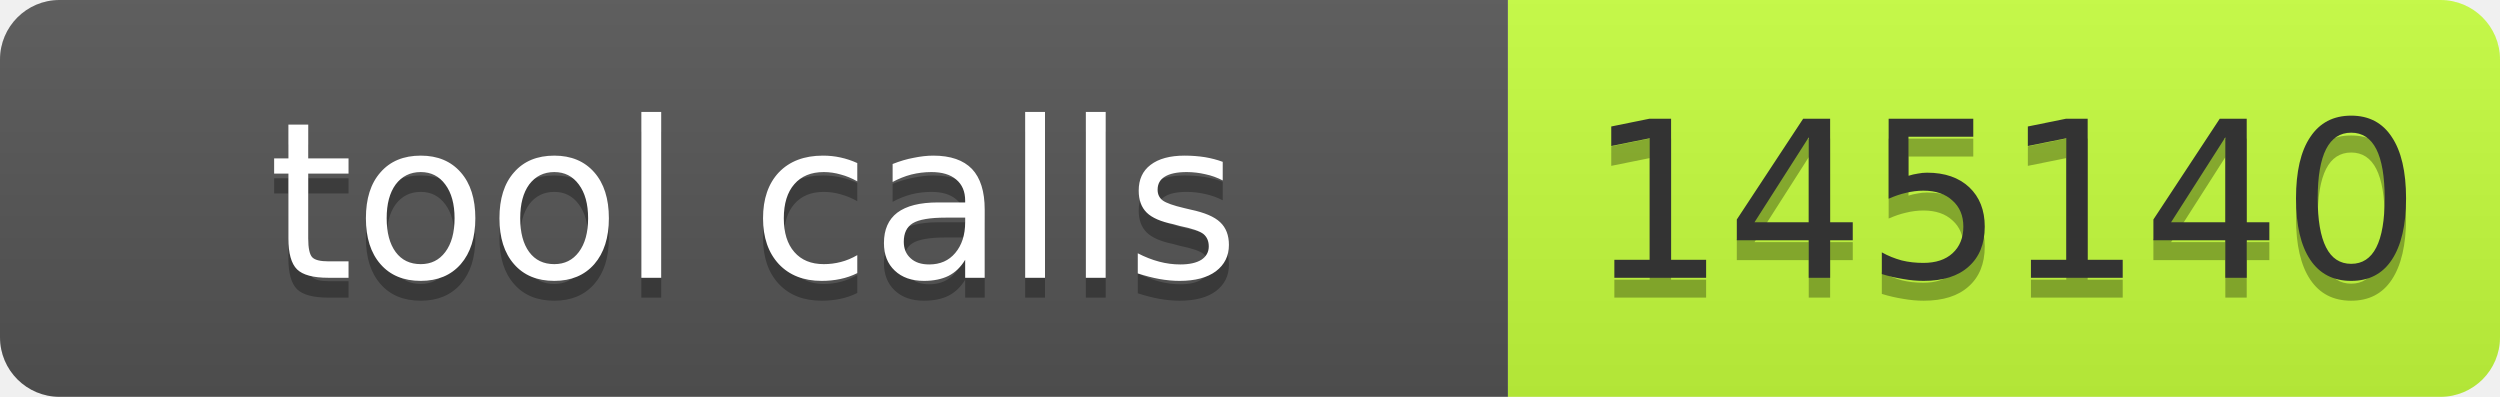
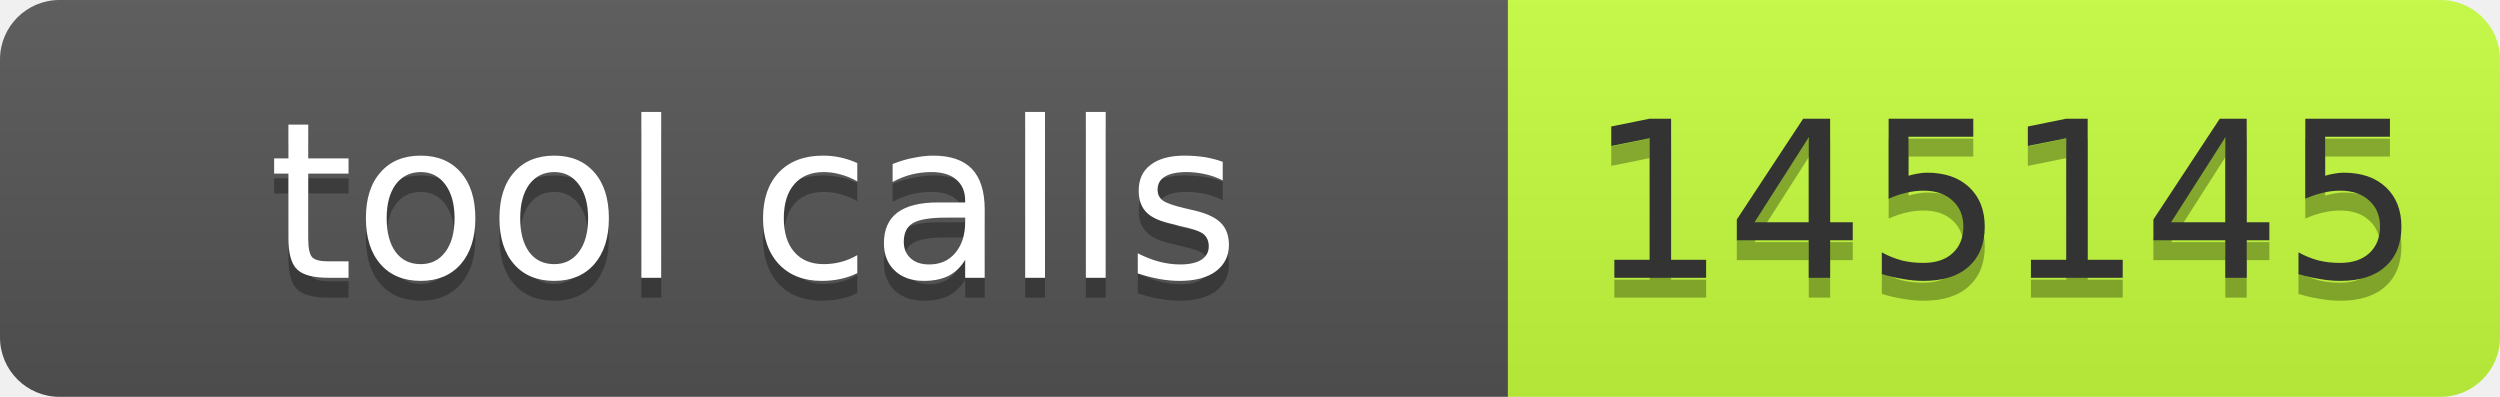
- <svg xmlns="http://www.w3.org/2000/svg" width="126" height="20" role="img" aria-label="tool calls: 145140">
+ <svg xmlns="http://www.w3.org/2000/svg" width="126" height="20" role="img" aria-label="tool calls: 145145">
  <linearGradient id="s" x2="0" y2="100%">
    <stop offset="0" stop-color="#bbb" stop-opacity=".1" />
    <stop offset="1" stop-opacity=".1" />
  </linearGradient>
  <clipPath id="r">
    <rect width="126" height="20" rx="3" fill="#fff" />
  </clipPath>
  <g clip-path="url(#r)">
    <rect width="76" height="20" fill="#555" />
    <rect x="76" width="50" height="20" fill="#c6ff3d" />
    <rect width="126" height="20" fill="url(#s)" />
  </g>
  <g font-family="Verdana,Geneva,DejaVu Sans,sans-serif" font-size="11">
    <text x="38" y="15" fill="#010101" fill-opacity=".3" text-anchor="middle" textLength="66">tool calls</text>
    <text x="38" y="14" fill="#fff" text-anchor="middle" textLength="66">tool calls</text>
-     <text x="101" y="15" fill="#010101" fill-opacity=".3" text-anchor="middle" textLength="40">145140</text>
-     <text x="101" y="14" fill="#333" text-anchor="middle" textLength="40">145140</text>
+     <text x="101" y="15" fill="#010101" fill-opacity=".3" text-anchor="middle" textLength="40">145145</text>
+     <text x="101" y="14" fill="#333" text-anchor="middle" textLength="40">145145</text>
  </g>
</svg>
